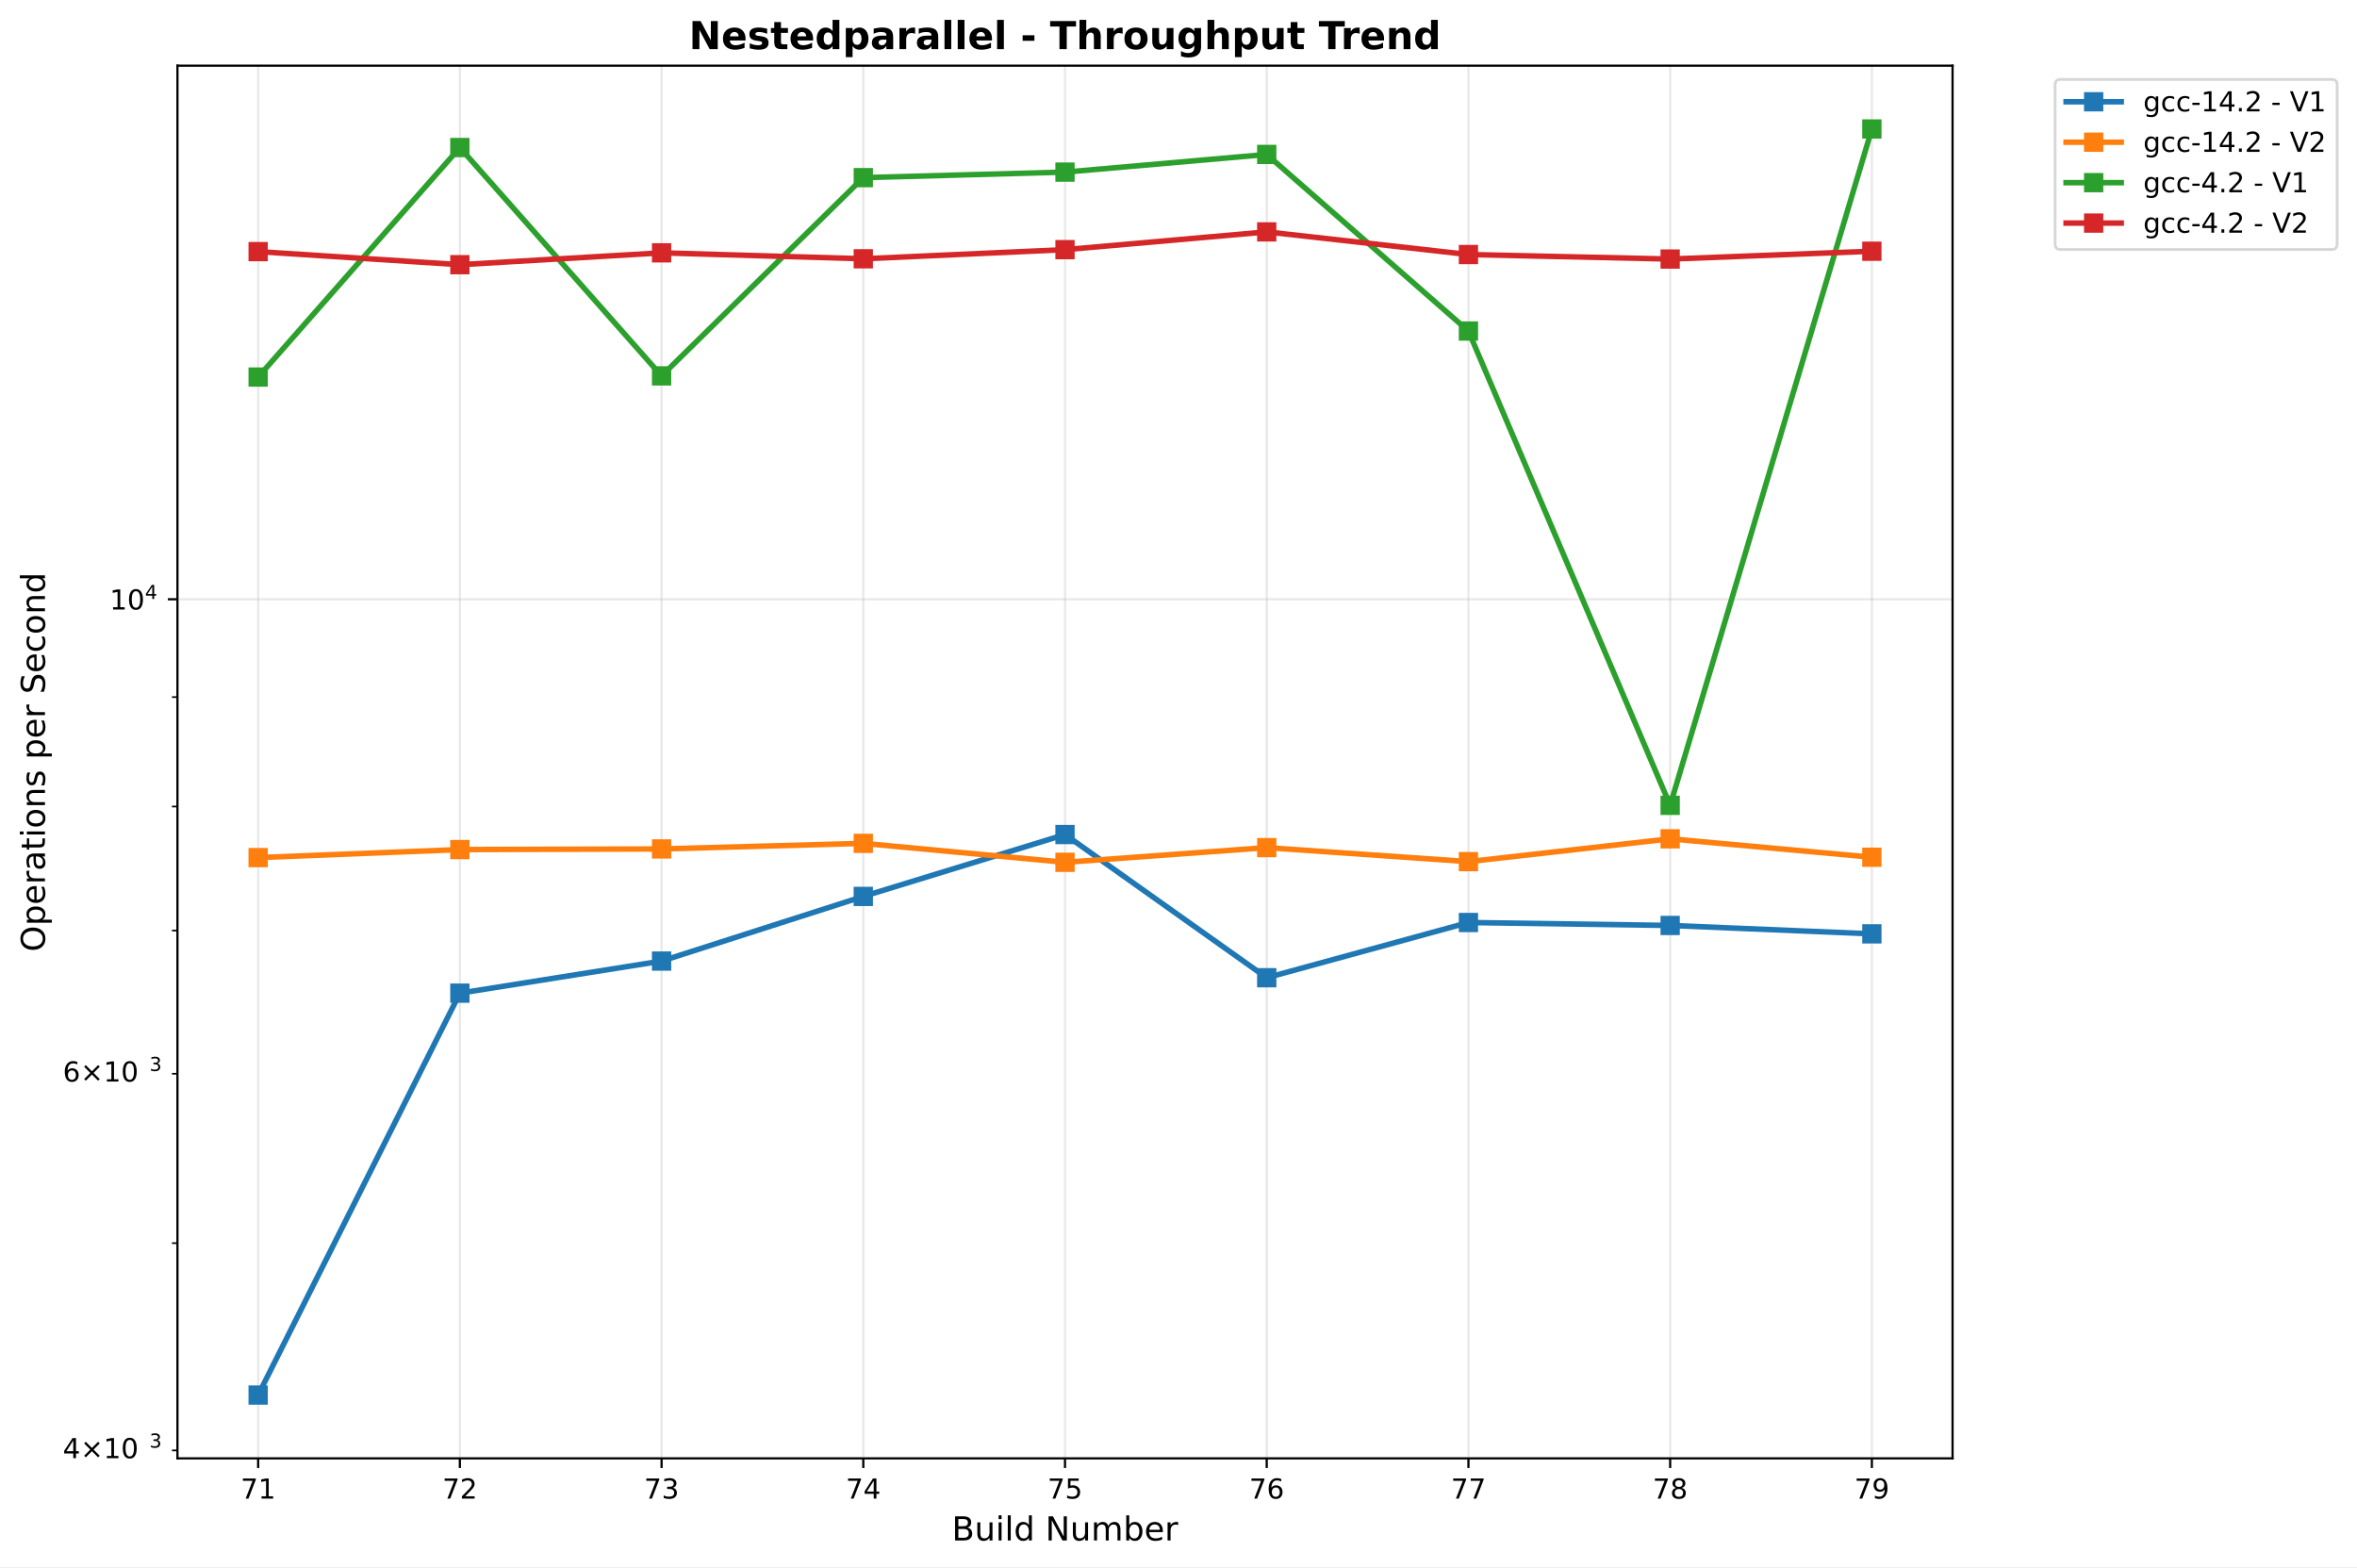
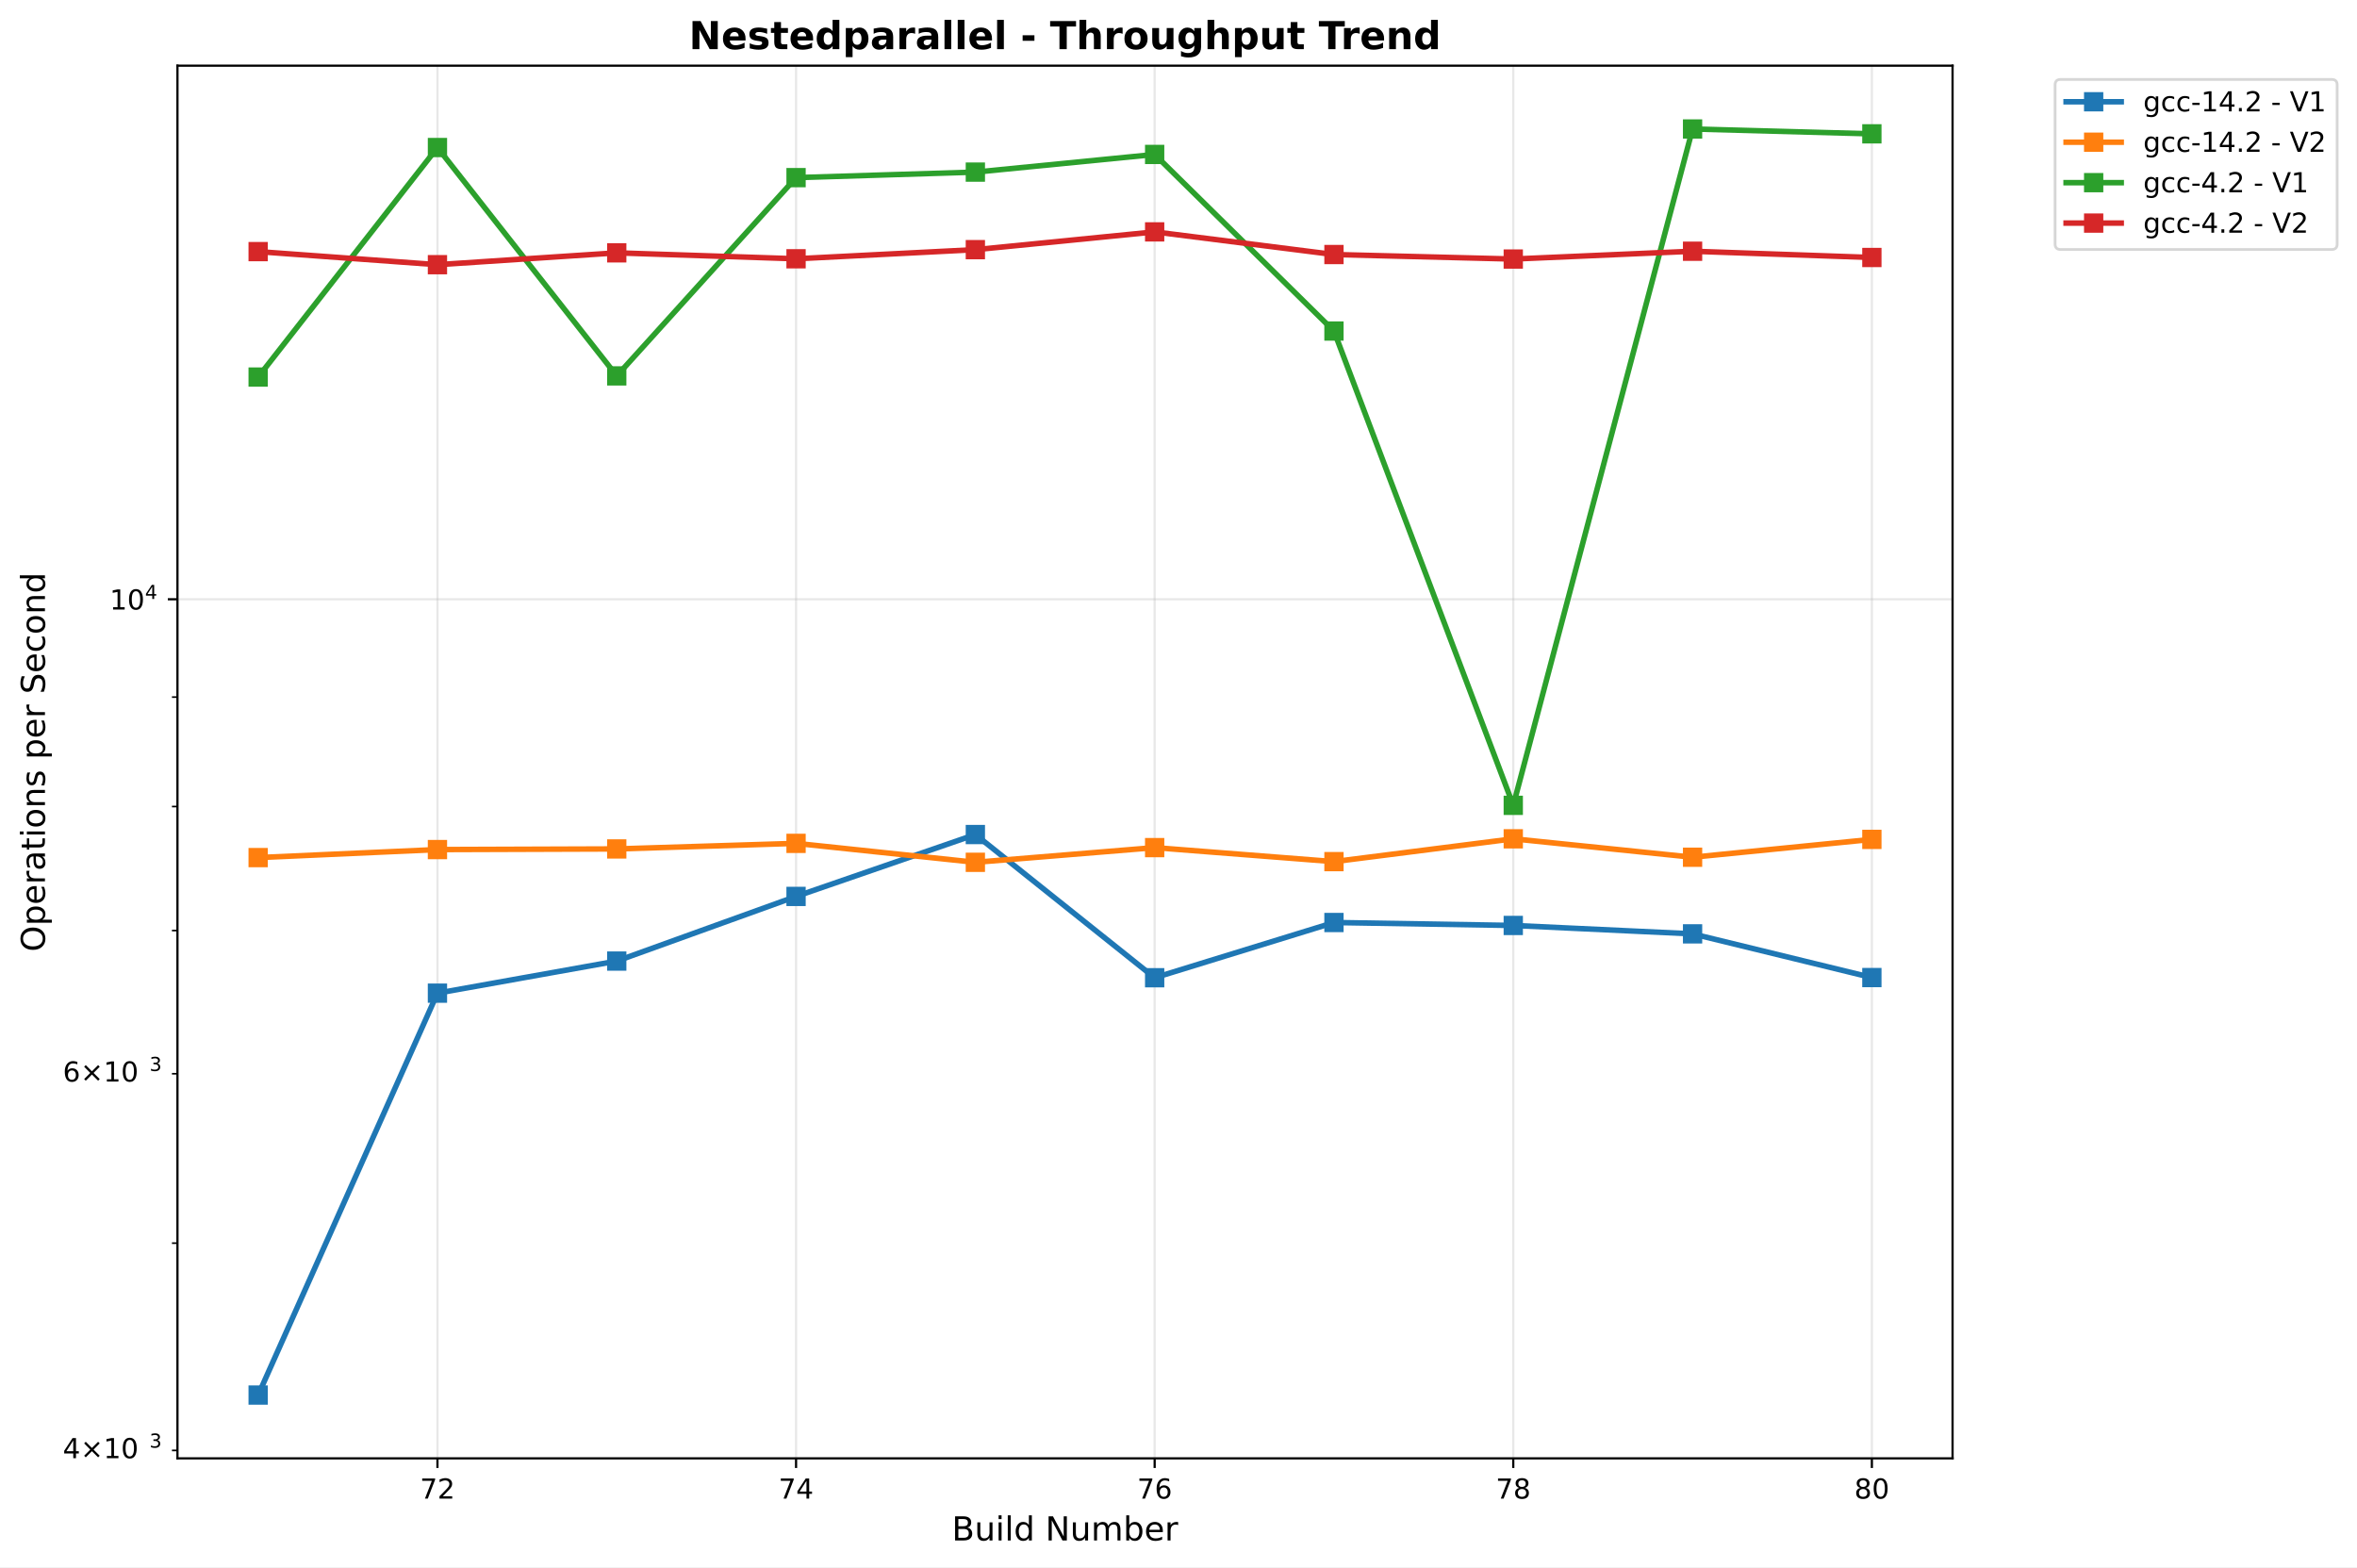
<svg xmlns="http://www.w3.org/2000/svg" xmlns:xlink="http://www.w3.org/1999/xlink" width="855.536pt" height="568.8pt" viewBox="0 0 855.536 568.8" version="1.1">
  <defs>
    <style type="text/css">*{stroke-linejoin: round; stroke-linecap: butt}</style>
  </defs>
  <g id="figure_1">
    <g id="patch_1">
      <path d="M 0 568.8  L 855.536 568.8  L 855.536 0  L 0 0  z " style="fill: #ffffff" />
    </g>
    <g id="axes_1">
      <g id="patch_2">
        <path d="M 64.414 529.308  L 708.734 529.308  L 708.734 23.838  L 64.414 23.838  z " style="fill: #ffffff" />
      </g>
      <g id="matplotlib.axis_1">
        <g id="xtick_1">
          <g id="line2d_1">
-             <path d="M 93.701 529.308  L 93.701 23.838  " clip-path="url(#p47b575c095)" style="fill: none; stroke: #b0b0b0; stroke-opacity: 0.3; stroke-width: 0.8; stroke-linecap: square" />
+             <path d="M 158.784 529.308  L 158.784 23.838  " clip-path="url(#p8fbd788253)" style="fill: none; stroke: #b0b0b0; stroke-opacity: 0.3; stroke-width: 0.8; stroke-linecap: square" />
          </g>
          <g id="line2d_2">
            <defs>
-               <path id="mb963ac861d" d="M 0 0  L 0 3.5  " style="stroke: #000000; stroke-width: 0.8" />
+               <path id="m90d8a62769" d="M 0 0  L 0 3.5  " style="stroke: #000000; stroke-width: 0.8" />
            </defs>
            <g>
-               <use xlink:href="#mb963ac861d" x="93.701" y="529.308" style="stroke: #000000; stroke-width: 0.8" />
+               <use xlink:href="#m90d8a62769" x="158.784" y="529.308" style="stroke: #000000; stroke-width: 0.8" />
            </g>
          </g>
          <g id="text_1">
-             <text style="font: 10px 'DejaVu Sans', 'Bitstream Vera Sans', 'Computer Modern Sans Serif', 'Lucida Grande', 'Verdana', 'Geneva', 'Lucid', 'Arial', 'Helvetica', 'Avant Garde', sans-serif; text-anchor: middle" x="93.701" y="543.907" transform="rotate(-0 93.70104 543.9066)">71</text>
+             <text style="font: 10px 'DejaVu Sans', 'Bitstream Vera Sans', 'Computer Modern Sans Serif', 'Lucida Grande', 'Verdana', 'Geneva', 'Lucid', 'Arial', 'Helvetica', 'Avant Garde', sans-serif; text-anchor: middle" x="158.784" y="543.907" transform="rotate(-0 158.7839 543.9066)">72</text>
          </g>
        </g>
        <g id="xtick_2">
          <g id="line2d_3">
-             <path d="M 166.919 529.308  L 166.919 23.838  " clip-path="url(#p47b575c095)" style="fill: none; stroke: #b0b0b0; stroke-opacity: 0.3; stroke-width: 0.8; stroke-linecap: square" />
+             <path d="M 288.95 529.308  L 288.95 23.838  " clip-path="url(#p8fbd788253)" style="fill: none; stroke: #b0b0b0; stroke-opacity: 0.3; stroke-width: 0.8; stroke-linecap: square" />
          </g>
          <g id="line2d_4">
            <g>
-               <use xlink:href="#mb963ac861d" x="166.919" y="529.308" style="stroke: #000000; stroke-width: 0.8" />
+               <use xlink:href="#m90d8a62769" x="288.95" y="529.308" style="stroke: #000000; stroke-width: 0.8" />
            </g>
          </g>
          <g id="text_2">
-             <text style="font: 10px 'DejaVu Sans', 'Bitstream Vera Sans', 'Computer Modern Sans Serif', 'Lucida Grande', 'Verdana', 'Geneva', 'Lucid', 'Arial', 'Helvetica', 'Avant Garde', sans-serif; text-anchor: middle" x="166.919" y="543.907" transform="rotate(-0 166.9193 543.9066)">72</text>
+             <text style="font: 10px 'DejaVu Sans', 'Bitstream Vera Sans', 'Computer Modern Sans Serif', 'Lucida Grande', 'Verdana', 'Geneva', 'Lucid', 'Arial', 'Helvetica', 'Avant Garde', sans-serif; text-anchor: middle" x="288.95" y="543.907" transform="rotate(-0 288.9496 543.9066)">74</text>
          </g>
        </g>
        <g id="xtick_3">
          <g id="line2d_5">
-             <path d="M 240.137 529.308  L 240.137 23.838  " clip-path="url(#p47b575c095)" style="fill: none; stroke: #b0b0b0; stroke-opacity: 0.3; stroke-width: 0.8; stroke-linecap: square" />
+             <path d="M 419.115 529.308  L 419.115 23.838  " clip-path="url(#p8fbd788253)" style="fill: none; stroke: #b0b0b0; stroke-opacity: 0.3; stroke-width: 0.8; stroke-linecap: square" />
          </g>
          <g id="line2d_6">
            <g>
-               <use xlink:href="#mb963ac861d" x="240.137" y="529.308" style="stroke: #000000; stroke-width: 0.8" />
+               <use xlink:href="#m90d8a62769" x="419.115" y="529.308" style="stroke: #000000; stroke-width: 0.8" />
            </g>
          </g>
          <g id="text_3">
-             <text style="font: 10px 'DejaVu Sans', 'Bitstream Vera Sans', 'Computer Modern Sans Serif', 'Lucida Grande', 'Verdana', 'Geneva', 'Lucid', 'Arial', 'Helvetica', 'Avant Garde', sans-serif; text-anchor: middle" x="240.137" y="543.907" transform="rotate(-0 240.1375 543.9066)">73</text>
+             <text style="font: 10px 'DejaVu Sans', 'Bitstream Vera Sans', 'Computer Modern Sans Serif', 'Lucida Grande', 'Verdana', 'Geneva', 'Lucid', 'Arial', 'Helvetica', 'Avant Garde', sans-serif; text-anchor: middle" x="419.115" y="543.907" transform="rotate(-0 419.1153 543.9066)">76</text>
          </g>
        </g>
        <g id="xtick_4">
          <g id="line2d_7">
-             <path d="M 313.356 529.308  L 313.356 23.838  " clip-path="url(#p47b575c095)" style="fill: none; stroke: #b0b0b0; stroke-opacity: 0.3; stroke-width: 0.8; stroke-linecap: square" />
+             <path d="M 549.281 529.308  L 549.281 23.838  " clip-path="url(#p8fbd788253)" style="fill: none; stroke: #b0b0b0; stroke-opacity: 0.3; stroke-width: 0.8; stroke-linecap: square" />
          </g>
          <g id="line2d_8">
            <g>
-               <use xlink:href="#mb963ac861d" x="313.356" y="529.308" style="stroke: #000000; stroke-width: 0.8" />
+               <use xlink:href="#m90d8a62769" x="549.281" y="529.308" style="stroke: #000000; stroke-width: 0.8" />
            </g>
          </g>
          <g id="text_4">
-             <text style="font: 10px 'DejaVu Sans', 'Bitstream Vera Sans', 'Computer Modern Sans Serif', 'Lucida Grande', 'Verdana', 'Geneva', 'Lucid', 'Arial', 'Helvetica', 'Avant Garde', sans-serif; text-anchor: middle" x="313.356" y="543.907" transform="rotate(-0 313.3557 543.9066)">74</text>
+             <text style="font: 10px 'DejaVu Sans', 'Bitstream Vera Sans', 'Computer Modern Sans Serif', 'Lucida Grande', 'Verdana', 'Geneva', 'Lucid', 'Arial', 'Helvetica', 'Avant Garde', sans-serif; text-anchor: middle" x="549.281" y="543.907" transform="rotate(-0 549.2811 543.9066)">78</text>
          </g>
        </g>
        <g id="xtick_5">
          <g id="line2d_9">
-             <path d="M 386.574 529.308  L 386.574 23.838  " clip-path="url(#p47b575c095)" style="fill: none; stroke: #b0b0b0; stroke-opacity: 0.3; stroke-width: 0.8; stroke-linecap: square" />
+             <path d="M 679.447 529.308  L 679.447 23.838  " clip-path="url(#p8fbd788253)" style="fill: none; stroke: #b0b0b0; stroke-opacity: 0.3; stroke-width: 0.8; stroke-linecap: square" />
          </g>
          <g id="line2d_10">
            <g>
-               <use xlink:href="#mb963ac861d" x="386.574" y="529.308" style="stroke: #000000; stroke-width: 0.8" />
+               <use xlink:href="#m90d8a62769" x="679.447" y="529.308" style="stroke: #000000; stroke-width: 0.8" />
            </g>
          </g>
          <g id="text_5">
-             <text style="font: 10px 'DejaVu Sans', 'Bitstream Vera Sans', 'Computer Modern Sans Serif', 'Lucida Grande', 'Verdana', 'Geneva', 'Lucid', 'Arial', 'Helvetica', 'Avant Garde', sans-serif; text-anchor: middle" x="386.574" y="543.907" transform="rotate(-0 386.5739 543.9066)">75</text>
-           </g>
-         </g>
-         <g id="xtick_6">
-           <g id="line2d_11">
-             <path d="M 459.792 529.308  L 459.792 23.838  " clip-path="url(#p47b575c095)" style="fill: none; stroke: #b0b0b0; stroke-opacity: 0.3; stroke-width: 0.8; stroke-linecap: square" />
-           </g>
-           <g id="line2d_12">
-             <g>
-               <use xlink:href="#mb963ac861d" x="459.792" y="529.308" style="stroke: #000000; stroke-width: 0.8" />
-             </g>
-           </g>
-           <g id="text_6">
-             <text style="font: 10px 'DejaVu Sans', 'Bitstream Vera Sans', 'Computer Modern Sans Serif', 'Lucida Grande', 'Verdana', 'Geneva', 'Lucid', 'Arial', 'Helvetica', 'Avant Garde', sans-serif; text-anchor: middle" x="459.792" y="543.907" transform="rotate(-0 459.7921 543.9066)">76</text>
-           </g>
-         </g>
-         <g id="xtick_7">
-           <g id="line2d_13">
-             <path d="M 533.01 529.308  L 533.01 23.838  " clip-path="url(#p47b575c095)" style="fill: none; stroke: #b0b0b0; stroke-opacity: 0.3; stroke-width: 0.8; stroke-linecap: square" />
-           </g>
-           <g id="line2d_14">
-             <g>
-               <use xlink:href="#mb963ac861d" x="533.01" y="529.308" style="stroke: #000000; stroke-width: 0.8" />
-             </g>
-           </g>
-           <g id="text_7">
-             <text style="font: 10px 'DejaVu Sans', 'Bitstream Vera Sans', 'Computer Modern Sans Serif', 'Lucida Grande', 'Verdana', 'Geneva', 'Lucid', 'Arial', 'Helvetica', 'Avant Garde', sans-serif; text-anchor: middle" x="533.01" y="543.907" transform="rotate(-0 533.0103 543.9066)">77</text>
-           </g>
-         </g>
-         <g id="xtick_8">
-           <g id="line2d_15">
-             <path d="M 606.229 529.308  L 606.229 23.838  " clip-path="url(#p47b575c095)" style="fill: none; stroke: #b0b0b0; stroke-opacity: 0.3; stroke-width: 0.8; stroke-linecap: square" />
-           </g>
-           <g id="line2d_16">
-             <g>
-               <use xlink:href="#mb963ac861d" x="606.229" y="529.308" style="stroke: #000000; stroke-width: 0.8" />
-             </g>
-           </g>
-           <g id="text_8">
-             <text style="font: 10px 'DejaVu Sans', 'Bitstream Vera Sans', 'Computer Modern Sans Serif', 'Lucida Grande', 'Verdana', 'Geneva', 'Lucid', 'Arial', 'Helvetica', 'Avant Garde', sans-serif; text-anchor: middle" x="606.229" y="543.907" transform="rotate(-0 606.2286 543.9066)">78</text>
-           </g>
-         </g>
-         <g id="xtick_9">
-           <g id="line2d_17">
-             <path d="M 679.447 529.308  L 679.447 23.838  " clip-path="url(#p47b575c095)" style="fill: none; stroke: #b0b0b0; stroke-opacity: 0.3; stroke-width: 0.8; stroke-linecap: square" />
-           </g>
-           <g id="line2d_18">
-             <g>
-               <use xlink:href="#mb963ac861d" x="679.447" y="529.308" style="stroke: #000000; stroke-width: 0.8" />
-             </g>
-           </g>
-           <g id="text_9">
-             <text style="font: 10px 'DejaVu Sans', 'Bitstream Vera Sans', 'Computer Modern Sans Serif', 'Lucida Grande', 'Verdana', 'Geneva', 'Lucid', 'Arial', 'Helvetica', 'Avant Garde', sans-serif; text-anchor: middle" x="679.447" y="543.907" transform="rotate(-0 679.4468 543.9066)">79</text>
-           </g>
-         </g>
-         <g id="text_10">
+             <text style="font: 10px 'DejaVu Sans', 'Bitstream Vera Sans', 'Computer Modern Sans Serif', 'Lucida Grande', 'Verdana', 'Geneva', 'Lucid', 'Arial', 'Helvetica', 'Avant Garde', sans-serif; text-anchor: middle" x="679.447" y="543.907" transform="rotate(-0 679.4468 543.9066)">80</text>
+           </g>
+         </g>
+         <g id="text_6">
          <text style="font: 12px 'DejaVu Sans', 'Bitstream Vera Sans', 'Computer Modern Sans Serif', 'Lucida Grande', 'Verdana', 'Geneva', 'Lucid', 'Arial', 'Helvetica', 'Avant Garde', sans-serif; text-anchor: middle" x="386.574" y="559.104" transform="rotate(-0 386.5739 559.1044)">Build Number</text>
        </g>
      </g>
      <g id="matplotlib.axis_2">
        <g id="ytick_1">
-           <g id="line2d_19">
-             <path d="M 64.414 217.492  L 708.734 217.492  " clip-path="url(#p47b575c095)" style="fill: none; stroke: #b0b0b0; stroke-opacity: 0.3; stroke-width: 0.8; stroke-linecap: square" />
-           </g>
-           <g id="line2d_20">
+           <g id="line2d_11">
+             <path d="M 64.414 217.492  L 708.734 217.492  " clip-path="url(#p8fbd788253)" style="fill: none; stroke: #b0b0b0; stroke-opacity: 0.3; stroke-width: 0.8; stroke-linecap: square" />
+           </g>
+           <g id="line2d_12">
            <defs>
-               <path id="mec05eb1ce4" d="M 0 0  L -3.5 0  " style="stroke: #000000; stroke-width: 0.8" />
+               <path id="maeb45b6a28" d="M 0 0  L -3.5 0  " style="stroke: #000000; stroke-width: 0.8" />
            </defs>
            <g>
-               <use xlink:href="#mec05eb1ce4" x="64.414" y="217.492" style="stroke: #000000; stroke-width: 0.8" />
-             </g>
-           </g>
-           <g id="text_11">
+               <use xlink:href="#maeb45b6a28" x="64.414" y="217.492" style="stroke: #000000; stroke-width: 0.8" />
+             </g>
+           </g>
+           <g id="text_7">
            <g transform="translate(39.81375 221.2914)">
              <text>
                <tspan style="font: 10px 'DejaVu Sans'" x="0 6.362" y="-0.064">10</tspan>
                <tspan style="font: 7px 'DejaVu Sans'" x="12.82" y="-3.892">4</tspan>
              </text>
            </g>
          </g>
        </g>
        <g id="ytick_2">
-           <g id="line2d_21">
+           <g id="line2d_13">
            <defs>
-               <path id="m8ed40a149d" d="M 0 0  L -2 0  " style="stroke: #000000; stroke-width: 0.6" />
+               <path id="m599d2dcc74" d="M 0 0  L -2 0  " style="stroke: #000000; stroke-width: 0.6" />
            </defs>
            <g>
-               <use xlink:href="#m8ed40a149d" x="64.414" y="526.429" style="stroke: #000000; stroke-width: 0.6" />
-             </g>
-           </g>
-           <g id="text_12">
+               <use xlink:href="#m599d2dcc74" x="64.414" y="526.429" style="stroke: #000000; stroke-width: 0.6" />
+             </g>
+           </g>
+           <g id="text_8">
            <g transform="translate(22.81375 530.2285)">
              <text>
                <tspan style="font: 10px 'DejaVu Sans'" x="0 8.311 18.638 25" y="-0.977">4×10</tspan>
                <tspan style="font: 7px 'DejaVu Sans'" x="31.458" y="-4.805">3</tspan>
              </text>
            </g>
          </g>
        </g>
        <g id="ytick_3">
-           <g id="line2d_22">
-             <g>
-               <use xlink:href="#m8ed40a149d" x="64.414" y="451.194" style="stroke: #000000; stroke-width: 0.6" />
+           <g id="line2d_14">
+             <g>
+               <use xlink:href="#m599d2dcc74" x="64.414" y="451.194" style="stroke: #000000; stroke-width: 0.6" />
            </g>
          </g>
        </g>
        <g id="ytick_4">
-           <g id="line2d_23">
-             <g>
-               <use xlink:href="#m8ed40a149d" x="64.414" y="389.722" style="stroke: #000000; stroke-width: 0.6" />
-             </g>
-           </g>
-           <g id="text_13">
+           <g id="line2d_15">
+             <g>
+               <use xlink:href="#m599d2dcc74" x="64.414" y="389.722" style="stroke: #000000; stroke-width: 0.6" />
+             </g>
+           </g>
+           <g id="text_9">
            <g transform="translate(22.81375 393.5217)">
              <text>
                <tspan style="font: 10px 'DejaVu Sans'" x="0 8.311 18.638 25" y="-0.977">6×10</tspan>
                <tspan style="font: 7px 'DejaVu Sans'" x="31.458" y="-4.805">3</tspan>
              </text>
            </g>
          </g>
        </g>
        <g id="ytick_5">
-           <g id="line2d_24">
-             <g>
-               <use xlink:href="#m8ed40a149d" x="64.414" y="337.749" style="stroke: #000000; stroke-width: 0.6" />
+           <g id="line2d_16">
+             <g>
+               <use xlink:href="#m599d2dcc74" x="64.414" y="337.749" style="stroke: #000000; stroke-width: 0.6" />
            </g>
          </g>
        </g>
        <g id="ytick_6">
-           <g id="line2d_25">
-             <g>
-               <use xlink:href="#m8ed40a149d" x="64.414" y="292.727" style="stroke: #000000; stroke-width: 0.6" />
+           <g id="line2d_17">
+             <g>
+               <use xlink:href="#m599d2dcc74" x="64.414" y="292.727" style="stroke: #000000; stroke-width: 0.6" />
            </g>
          </g>
        </g>
        <g id="ytick_7">
-           <g id="line2d_26">
-             <g>
-               <use xlink:href="#m8ed40a149d" x="64.414" y="253.016" style="stroke: #000000; stroke-width: 0.6" />
-             </g>
-           </g>
-         </g>
-         <g id="text_14">
+           <g id="line2d_18">
+             <g>
+               <use xlink:href="#m599d2dcc74" x="64.414" y="253.016" style="stroke: #000000; stroke-width: 0.6" />
+             </g>
+           </g>
+         </g>
+         <g id="text_10">
          <text style="font: 12px 'DejaVu Sans', 'Bitstream Vera Sans', 'Computer Modern Sans Serif', 'Lucida Grande', 'Verdana', 'Geneva', 'Lucid', 'Arial', 'Helvetica', 'Avant Garde', sans-serif; text-anchor: middle" x="16.318" y="276.573" transform="rotate(-90 16.31812 276.573)">Operations per Second</text>
        </g>
      </g>
-       <g id="line2d_27">
-         <path d="M 93.701 506.332  L 166.919 360.464  L 240.137 348.82  L 313.356 325.353  L 386.574 302.893  L 459.792 354.867  L 533.01 334.823  L 606.229 335.893  L 679.447 338.942  " clip-path="url(#p47b575c095)" style="fill: none; stroke: #1f77b4; stroke-width: 2; stroke-linecap: square" />
+       <g id="line2d_19">
+         <path d="M 93.701 506.332  L 158.784 360.464  L 223.867 348.82  L 288.95 325.353  L 354.032 302.893  L 419.115 354.867  L 484.198 334.823  L 549.281 335.893  L 614.364 338.942  L 679.447 354.804  " clip-path="url(#p8fbd788253)" style="fill: none; stroke: #1f77b4; stroke-width: 2; stroke-linecap: square" />
        <defs>
-           <path id="m71fff48d04" d="M -3 3  L 3 3  L 3 -3  L -3 -3  z " style="stroke: #1f77b4; stroke-linejoin: miter" />
+           <path id="md396e0fcb4" d="M -3 3  L 3 3  L 3 -3  L -3 -3  z " style="stroke: #1f77b4; stroke-linejoin: miter" />
        </defs>
-         <g clip-path="url(#p47b575c095)">
-           <use xlink:href="#m71fff48d04" x="93.701" y="506.332" style="fill: #1f77b4; stroke: #1f77b4; stroke-linejoin: miter" />
-           <use xlink:href="#m71fff48d04" x="166.919" y="360.464" style="fill: #1f77b4; stroke: #1f77b4; stroke-linejoin: miter" />
-           <use xlink:href="#m71fff48d04" x="240.137" y="348.82" style="fill: #1f77b4; stroke: #1f77b4; stroke-linejoin: miter" />
-           <use xlink:href="#m71fff48d04" x="313.356" y="325.353" style="fill: #1f77b4; stroke: #1f77b4; stroke-linejoin: miter" />
-           <use xlink:href="#m71fff48d04" x="386.574" y="302.893" style="fill: #1f77b4; stroke: #1f77b4; stroke-linejoin: miter" />
-           <use xlink:href="#m71fff48d04" x="459.792" y="354.867" style="fill: #1f77b4; stroke: #1f77b4; stroke-linejoin: miter" />
-           <use xlink:href="#m71fff48d04" x="533.01" y="334.823" style="fill: #1f77b4; stroke: #1f77b4; stroke-linejoin: miter" />
-           <use xlink:href="#m71fff48d04" x="606.229" y="335.893" style="fill: #1f77b4; stroke: #1f77b4; stroke-linejoin: miter" />
-           <use xlink:href="#m71fff48d04" x="679.447" y="338.942" style="fill: #1f77b4; stroke: #1f77b4; stroke-linejoin: miter" />
-         </g>
-       </g>
-       <g id="line2d_28">
-         <path d="M 93.701 311.262  L 166.919 308.349  L 240.137 308.121  L 313.356 306.099  L 386.574 312.973  L 459.792 307.64  L 533.01 312.725  L 606.229 304.447  L 679.447 311.132  " clip-path="url(#p47b575c095)" style="fill: none; stroke: #ff7f0e; stroke-width: 2; stroke-linecap: square" />
+         <g clip-path="url(#p8fbd788253)">
+           <use xlink:href="#md396e0fcb4" x="93.701" y="506.332" style="fill: #1f77b4; stroke: #1f77b4; stroke-linejoin: miter" />
+           <use xlink:href="#md396e0fcb4" x="158.784" y="360.464" style="fill: #1f77b4; stroke: #1f77b4; stroke-linejoin: miter" />
+           <use xlink:href="#md396e0fcb4" x="223.867" y="348.82" style="fill: #1f77b4; stroke: #1f77b4; stroke-linejoin: miter" />
+           <use xlink:href="#md396e0fcb4" x="288.95" y="325.353" style="fill: #1f77b4; stroke: #1f77b4; stroke-linejoin: miter" />
+           <use xlink:href="#md396e0fcb4" x="354.032" y="302.893" style="fill: #1f77b4; stroke: #1f77b4; stroke-linejoin: miter" />
+           <use xlink:href="#md396e0fcb4" x="419.115" y="354.867" style="fill: #1f77b4; stroke: #1f77b4; stroke-linejoin: miter" />
+           <use xlink:href="#md396e0fcb4" x="484.198" y="334.823" style="fill: #1f77b4; stroke: #1f77b4; stroke-linejoin: miter" />
+           <use xlink:href="#md396e0fcb4" x="549.281" y="335.893" style="fill: #1f77b4; stroke: #1f77b4; stroke-linejoin: miter" />
+           <use xlink:href="#md396e0fcb4" x="614.364" y="338.942" style="fill: #1f77b4; stroke: #1f77b4; stroke-linejoin: miter" />
+           <use xlink:href="#md396e0fcb4" x="679.447" y="354.804" style="fill: #1f77b4; stroke: #1f77b4; stroke-linejoin: miter" />
+         </g>
+       </g>
+       <g id="line2d_20">
+         <path d="M 93.701 311.262  L 158.784 308.349  L 223.867 308.121  L 288.95 306.099  L 354.032 312.973  L 419.115 307.64  L 484.198 312.725  L 549.281 304.447  L 614.364 311.132  L 679.447 304.655  " clip-path="url(#p8fbd788253)" style="fill: none; stroke: #ff7f0e; stroke-width: 2; stroke-linecap: square" />
        <defs>
-           <path id="m015f1692b4" d="M -3 3  L 3 3  L 3 -3  L -3 -3  z " style="stroke: #ff7f0e; stroke-linejoin: miter" />
+           <path id="m05a337e9d2" d="M -3 3  L 3 3  L 3 -3  L -3 -3  z " style="stroke: #ff7f0e; stroke-linejoin: miter" />
        </defs>
-         <g clip-path="url(#p47b575c095)">
-           <use xlink:href="#m015f1692b4" x="93.701" y="311.262" style="fill: #ff7f0e; stroke: #ff7f0e; stroke-linejoin: miter" />
-           <use xlink:href="#m015f1692b4" x="166.919" y="308.349" style="fill: #ff7f0e; stroke: #ff7f0e; stroke-linejoin: miter" />
-           <use xlink:href="#m015f1692b4" x="240.137" y="308.121" style="fill: #ff7f0e; stroke: #ff7f0e; stroke-linejoin: miter" />
-           <use xlink:href="#m015f1692b4" x="313.356" y="306.099" style="fill: #ff7f0e; stroke: #ff7f0e; stroke-linejoin: miter" />
-           <use xlink:href="#m015f1692b4" x="386.574" y="312.973" style="fill: #ff7f0e; stroke: #ff7f0e; stroke-linejoin: miter" />
-           <use xlink:href="#m015f1692b4" x="459.792" y="307.64" style="fill: #ff7f0e; stroke: #ff7f0e; stroke-linejoin: miter" />
-           <use xlink:href="#m015f1692b4" x="533.01" y="312.725" style="fill: #ff7f0e; stroke: #ff7f0e; stroke-linejoin: miter" />
-           <use xlink:href="#m015f1692b4" x="606.229" y="304.447" style="fill: #ff7f0e; stroke: #ff7f0e; stroke-linejoin: miter" />
-           <use xlink:href="#m015f1692b4" x="679.447" y="311.132" style="fill: #ff7f0e; stroke: #ff7f0e; stroke-linejoin: miter" />
-         </g>
-       </g>
-       <g id="line2d_29">
-         <path d="M 93.701 136.852  L 166.919 53.547  L 240.137 136.428  L 313.356 64.472  L 386.574 62.468  L 459.792 56.054  L 533.01 120.149  L 606.229 292.295  L 679.447 46.814  " clip-path="url(#p47b575c095)" style="fill: none; stroke: #2ca02c; stroke-width: 2; stroke-linecap: square" />
+         <g clip-path="url(#p8fbd788253)">
+           <use xlink:href="#m05a337e9d2" x="93.701" y="311.262" style="fill: #ff7f0e; stroke: #ff7f0e; stroke-linejoin: miter" />
+           <use xlink:href="#m05a337e9d2" x="158.784" y="308.349" style="fill: #ff7f0e; stroke: #ff7f0e; stroke-linejoin: miter" />
+           <use xlink:href="#m05a337e9d2" x="223.867" y="308.121" style="fill: #ff7f0e; stroke: #ff7f0e; stroke-linejoin: miter" />
+           <use xlink:href="#m05a337e9d2" x="288.95" y="306.099" style="fill: #ff7f0e; stroke: #ff7f0e; stroke-linejoin: miter" />
+           <use xlink:href="#m05a337e9d2" x="354.032" y="312.973" style="fill: #ff7f0e; stroke: #ff7f0e; stroke-linejoin: miter" />
+           <use xlink:href="#m05a337e9d2" x="419.115" y="307.64" style="fill: #ff7f0e; stroke: #ff7f0e; stroke-linejoin: miter" />
+           <use xlink:href="#m05a337e9d2" x="484.198" y="312.725" style="fill: #ff7f0e; stroke: #ff7f0e; stroke-linejoin: miter" />
+           <use xlink:href="#m05a337e9d2" x="549.281" y="304.447" style="fill: #ff7f0e; stroke: #ff7f0e; stroke-linejoin: miter" />
+           <use xlink:href="#m05a337e9d2" x="614.364" y="311.132" style="fill: #ff7f0e; stroke: #ff7f0e; stroke-linejoin: miter" />
+           <use xlink:href="#m05a337e9d2" x="679.447" y="304.655" style="fill: #ff7f0e; stroke: #ff7f0e; stroke-linejoin: miter" />
+         </g>
+       </g>
+       <g id="line2d_21">
+         <path d="M 93.701 136.852  L 158.784 53.547  L 223.867 136.428  L 288.95 64.472  L 354.032 62.468  L 419.115 56.054  L 484.198 120.149  L 549.281 292.295  L 614.364 46.814  L 679.447 48.576  " clip-path="url(#p8fbd788253)" style="fill: none; stroke: #2ca02c; stroke-width: 2; stroke-linecap: square" />
        <defs>
-           <path id="m5f2bdd7c0d" d="M -3 3  L 3 3  L 3 -3  L -3 -3  z " style="stroke: #2ca02c; stroke-linejoin: miter" />
+           <path id="m39b88fcfaf" d="M -3 3  L 3 3  L 3 -3  L -3 -3  z " style="stroke: #2ca02c; stroke-linejoin: miter" />
        </defs>
-         <g clip-path="url(#p47b575c095)">
-           <use xlink:href="#m5f2bdd7c0d" x="93.701" y="136.852" style="fill: #2ca02c; stroke: #2ca02c; stroke-linejoin: miter" />
-           <use xlink:href="#m5f2bdd7c0d" x="166.919" y="53.547" style="fill: #2ca02c; stroke: #2ca02c; stroke-linejoin: miter" />
-           <use xlink:href="#m5f2bdd7c0d" x="240.137" y="136.428" style="fill: #2ca02c; stroke: #2ca02c; stroke-linejoin: miter" />
-           <use xlink:href="#m5f2bdd7c0d" x="313.356" y="64.472" style="fill: #2ca02c; stroke: #2ca02c; stroke-linejoin: miter" />
-           <use xlink:href="#m5f2bdd7c0d" x="386.574" y="62.468" style="fill: #2ca02c; stroke: #2ca02c; stroke-linejoin: miter" />
-           <use xlink:href="#m5f2bdd7c0d" x="459.792" y="56.054" style="fill: #2ca02c; stroke: #2ca02c; stroke-linejoin: miter" />
-           <use xlink:href="#m5f2bdd7c0d" x="533.01" y="120.149" style="fill: #2ca02c; stroke: #2ca02c; stroke-linejoin: miter" />
-           <use xlink:href="#m5f2bdd7c0d" x="606.229" y="292.295" style="fill: #2ca02c; stroke: #2ca02c; stroke-linejoin: miter" />
-           <use xlink:href="#m5f2bdd7c0d" x="679.447" y="46.814" style="fill: #2ca02c; stroke: #2ca02c; stroke-linejoin: miter" />
-         </g>
-       </g>
-       <g id="line2d_30">
-         <path d="M 93.701 91.323  L 166.919 96.067  L 240.137 91.77  L 313.356 93.923  L 386.574 90.61  L 459.792 84.162  L 533.01 92.382  L 606.229 94.021  L 679.447 91.186  " clip-path="url(#p47b575c095)" style="fill: none; stroke: #d62728; stroke-width: 2; stroke-linecap: square" />
+         <g clip-path="url(#p8fbd788253)">
+           <use xlink:href="#m39b88fcfaf" x="93.701" y="136.852" style="fill: #2ca02c; stroke: #2ca02c; stroke-linejoin: miter" />
+           <use xlink:href="#m39b88fcfaf" x="158.784" y="53.547" style="fill: #2ca02c; stroke: #2ca02c; stroke-linejoin: miter" />
+           <use xlink:href="#m39b88fcfaf" x="223.867" y="136.428" style="fill: #2ca02c; stroke: #2ca02c; stroke-linejoin: miter" />
+           <use xlink:href="#m39b88fcfaf" x="288.95" y="64.472" style="fill: #2ca02c; stroke: #2ca02c; stroke-linejoin: miter" />
+           <use xlink:href="#m39b88fcfaf" x="354.032" y="62.468" style="fill: #2ca02c; stroke: #2ca02c; stroke-linejoin: miter" />
+           <use xlink:href="#m39b88fcfaf" x="419.115" y="56.054" style="fill: #2ca02c; stroke: #2ca02c; stroke-linejoin: miter" />
+           <use xlink:href="#m39b88fcfaf" x="484.198" y="120.149" style="fill: #2ca02c; stroke: #2ca02c; stroke-linejoin: miter" />
+           <use xlink:href="#m39b88fcfaf" x="549.281" y="292.295" style="fill: #2ca02c; stroke: #2ca02c; stroke-linejoin: miter" />
+           <use xlink:href="#m39b88fcfaf" x="614.364" y="46.814" style="fill: #2ca02c; stroke: #2ca02c; stroke-linejoin: miter" />
+           <use xlink:href="#m39b88fcfaf" x="679.447" y="48.576" style="fill: #2ca02c; stroke: #2ca02c; stroke-linejoin: miter" />
+         </g>
+       </g>
+       <g id="line2d_22">
+         <path d="M 93.701 91.323  L 158.784 96.067  L 223.867 91.77  L 288.95 93.923  L 354.032 90.61  L 419.115 84.162  L 484.198 92.382  L 549.281 94.021  L 614.364 91.186  L 679.447 93.456  " clip-path="url(#p8fbd788253)" style="fill: none; stroke: #d62728; stroke-width: 2; stroke-linecap: square" />
        <defs>
-           <path id="m8b334059db" d="M -3 3  L 3 3  L 3 -3  L -3 -3  z " style="stroke: #d62728; stroke-linejoin: miter" />
+           <path id="mbd59794ede" d="M -3 3  L 3 3  L 3 -3  L -3 -3  z " style="stroke: #d62728; stroke-linejoin: miter" />
        </defs>
-         <g clip-path="url(#p47b575c095)">
-           <use xlink:href="#m8b334059db" x="93.701" y="91.323" style="fill: #d62728; stroke: #d62728; stroke-linejoin: miter" />
-           <use xlink:href="#m8b334059db" x="166.919" y="96.067" style="fill: #d62728; stroke: #d62728; stroke-linejoin: miter" />
-           <use xlink:href="#m8b334059db" x="240.137" y="91.77" style="fill: #d62728; stroke: #d62728; stroke-linejoin: miter" />
-           <use xlink:href="#m8b334059db" x="313.356" y="93.923" style="fill: #d62728; stroke: #d62728; stroke-linejoin: miter" />
-           <use xlink:href="#m8b334059db" x="386.574" y="90.61" style="fill: #d62728; stroke: #d62728; stroke-linejoin: miter" />
-           <use xlink:href="#m8b334059db" x="459.792" y="84.162" style="fill: #d62728; stroke: #d62728; stroke-linejoin: miter" />
-           <use xlink:href="#m8b334059db" x="533.01" y="92.382" style="fill: #d62728; stroke: #d62728; stroke-linejoin: miter" />
-           <use xlink:href="#m8b334059db" x="606.229" y="94.021" style="fill: #d62728; stroke: #d62728; stroke-linejoin: miter" />
-           <use xlink:href="#m8b334059db" x="679.447" y="91.186" style="fill: #d62728; stroke: #d62728; stroke-linejoin: miter" />
+         <g clip-path="url(#p8fbd788253)">
+           <use xlink:href="#mbd59794ede" x="93.701" y="91.323" style="fill: #d62728; stroke: #d62728; stroke-linejoin: miter" />
+           <use xlink:href="#mbd59794ede" x="158.784" y="96.067" style="fill: #d62728; stroke: #d62728; stroke-linejoin: miter" />
+           <use xlink:href="#mbd59794ede" x="223.867" y="91.77" style="fill: #d62728; stroke: #d62728; stroke-linejoin: miter" />
+           <use xlink:href="#mbd59794ede" x="288.95" y="93.923" style="fill: #d62728; stroke: #d62728; stroke-linejoin: miter" />
+           <use xlink:href="#mbd59794ede" x="354.032" y="90.61" style="fill: #d62728; stroke: #d62728; stroke-linejoin: miter" />
+           <use xlink:href="#mbd59794ede" x="419.115" y="84.162" style="fill: #d62728; stroke: #d62728; stroke-linejoin: miter" />
+           <use xlink:href="#mbd59794ede" x="484.198" y="92.382" style="fill: #d62728; stroke: #d62728; stroke-linejoin: miter" />
+           <use xlink:href="#mbd59794ede" x="549.281" y="94.021" style="fill: #d62728; stroke: #d62728; stroke-linejoin: miter" />
+           <use xlink:href="#mbd59794ede" x="614.364" y="91.186" style="fill: #d62728; stroke: #d62728; stroke-linejoin: miter" />
+           <use xlink:href="#mbd59794ede" x="679.447" y="93.456" style="fill: #d62728; stroke: #d62728; stroke-linejoin: miter" />
        </g>
      </g>
      <g id="patch_3">
        <path d="M 64.414 529.308  L 64.414 23.838  " style="fill: none; stroke: #000000; stroke-width: 0.8; stroke-linejoin: miter; stroke-linecap: square" />
      </g>
      <g id="patch_4">
        <path d="M 708.734 529.308  L 708.734 23.838  " style="fill: none; stroke: #000000; stroke-width: 0.8; stroke-linejoin: miter; stroke-linecap: square" />
      </g>
      <g id="patch_5">
        <path d="M 64.414 529.308  L 708.734 529.308  " style="fill: none; stroke: #000000; stroke-width: 0.8; stroke-linejoin: miter; stroke-linecap: square" />
      </g>
      <g id="patch_6">
        <path d="M 64.414 23.838  L 708.734 23.838  " style="fill: none; stroke: #000000; stroke-width: 0.8; stroke-linejoin: miter; stroke-linecap: square" />
      </g>
-       <g id="text_15">
+       <g id="text_11">
        <text style="font: 700 14px 'DejaVu Sans', 'Bitstream Vera Sans', 'Computer Modern Sans Serif', 'Lucida Grande', 'Verdana', 'Geneva', 'Lucid', 'Arial', 'Helvetica', 'Avant Garde', sans-serif; text-anchor: middle" x="386.574" y="17.838" transform="rotate(-0 386.5739 17.83781)">Nestedparallel - Throughput Trend</text>
      </g>
      <g id="legend_1">
        <g id="patch_7">
          <path d="M 747.95 90.55  L 846.336 90.55  Q 848.336 90.55 848.336 88.55  L 848.336 30.838  Q 848.336 28.838 846.336 28.838  L 747.95 28.838  Q 745.95 28.838 745.95 30.838  L 745.95 88.55  Q 745.95 90.55 747.95 90.55  z " style="fill: #ffffff; opacity: 0.8; stroke: #cccccc; stroke-linejoin: miter" />
        </g>
-         <g id="line2d_31">
+         <g id="line2d_23">
          <path d="M 749.95 36.936  L 759.95 36.936  L 769.95 36.936  " style="fill: none; stroke: #1f77b4; stroke-width: 2; stroke-linecap: square" />
          <g>
-             <use xlink:href="#m71fff48d04" x="759.95" y="36.936" style="fill: #1f77b4; stroke: #1f77b4; stroke-linejoin: miter" />
-           </g>
-         </g>
-         <g id="text_16">
+             <use xlink:href="#md396e0fcb4" x="759.95" y="36.936" style="fill: #1f77b4; stroke: #1f77b4; stroke-linejoin: miter" />
+           </g>
+         </g>
+         <g id="text_12">
          <text style="font: 10px 'DejaVu Sans', 'Bitstream Vera Sans', 'Computer Modern Sans Serif', 'Lucida Grande', 'Verdana', 'Geneva', 'Lucid', 'Arial', 'Helvetica', 'Avant Garde', sans-serif; text-anchor: start" x="777.95" y="40.436" transform="rotate(-0 777.9501 40.43625)">gcc-14.2 - V1</text>
        </g>
-         <g id="line2d_32">
+         <g id="line2d_24">
          <path d="M 749.95 51.614  L 759.95 51.614  L 769.95 51.614  " style="fill: none; stroke: #ff7f0e; stroke-width: 2; stroke-linecap: square" />
          <g>
-             <use xlink:href="#m015f1692b4" x="759.95" y="51.614" style="fill: #ff7f0e; stroke: #ff7f0e; stroke-linejoin: miter" />
-           </g>
-         </g>
-         <g id="text_17">
+             <use xlink:href="#m05a337e9d2" x="759.95" y="51.614" style="fill: #ff7f0e; stroke: #ff7f0e; stroke-linejoin: miter" />
+           </g>
+         </g>
+         <g id="text_13">
          <text style="font: 10px 'DejaVu Sans', 'Bitstream Vera Sans', 'Computer Modern Sans Serif', 'Lucida Grande', 'Verdana', 'Geneva', 'Lucid', 'Arial', 'Helvetica', 'Avant Garde', sans-serif; text-anchor: start" x="777.95" y="55.114" transform="rotate(-0 777.9501 55.11438)">gcc-14.2 - V2</text>
        </g>
-         <g id="line2d_33">
+         <g id="line2d_25">
          <path d="M 749.95 66.293  L 759.95 66.293  L 769.95 66.293  " style="fill: none; stroke: #2ca02c; stroke-width: 2; stroke-linecap: square" />
          <g>
-             <use xlink:href="#m5f2bdd7c0d" x="759.95" y="66.293" style="fill: #2ca02c; stroke: #2ca02c; stroke-linejoin: miter" />
-           </g>
-         </g>
-         <g id="text_18">
+             <use xlink:href="#m39b88fcfaf" x="759.95" y="66.293" style="fill: #2ca02c; stroke: #2ca02c; stroke-linejoin: miter" />
+           </g>
+         </g>
+         <g id="text_14">
          <text style="font: 10px 'DejaVu Sans', 'Bitstream Vera Sans', 'Computer Modern Sans Serif', 'Lucida Grande', 'Verdana', 'Geneva', 'Lucid', 'Arial', 'Helvetica', 'Avant Garde', sans-serif; text-anchor: start" x="777.95" y="69.793" transform="rotate(-0 777.9501 69.7925)">gcc-4.2 - V1</text>
        </g>
-         <g id="line2d_34">
+         <g id="line2d_26">
          <path d="M 749.95 80.971  L 759.95 80.971  L 769.95 80.971  " style="fill: none; stroke: #d62728; stroke-width: 2; stroke-linecap: square" />
          <g>
-             <use xlink:href="#m8b334059db" x="759.95" y="80.971" style="fill: #d62728; stroke: #d62728; stroke-linejoin: miter" />
-           </g>
-         </g>
-         <g id="text_19">
+             <use xlink:href="#mbd59794ede" x="759.95" y="80.971" style="fill: #d62728; stroke: #d62728; stroke-linejoin: miter" />
+           </g>
+         </g>
+         <g id="text_15">
          <text style="font: 10px 'DejaVu Sans', 'Bitstream Vera Sans', 'Computer Modern Sans Serif', 'Lucida Grande', 'Verdana', 'Geneva', 'Lucid', 'Arial', 'Helvetica', 'Avant Garde', sans-serif; text-anchor: start" x="777.95" y="84.471" transform="rotate(-0 777.9501 84.47062)">gcc-4.2 - V2</text>
        </g>
      </g>
    </g>
  </g>
  <defs>
-     <clipPath id="p47b575c095">
+     <clipPath id="p8fbd788253">
      <rect x="64.414" y="23.838" width="644.32" height="505.47" />
    </clipPath>
  </defs>
</svg>
